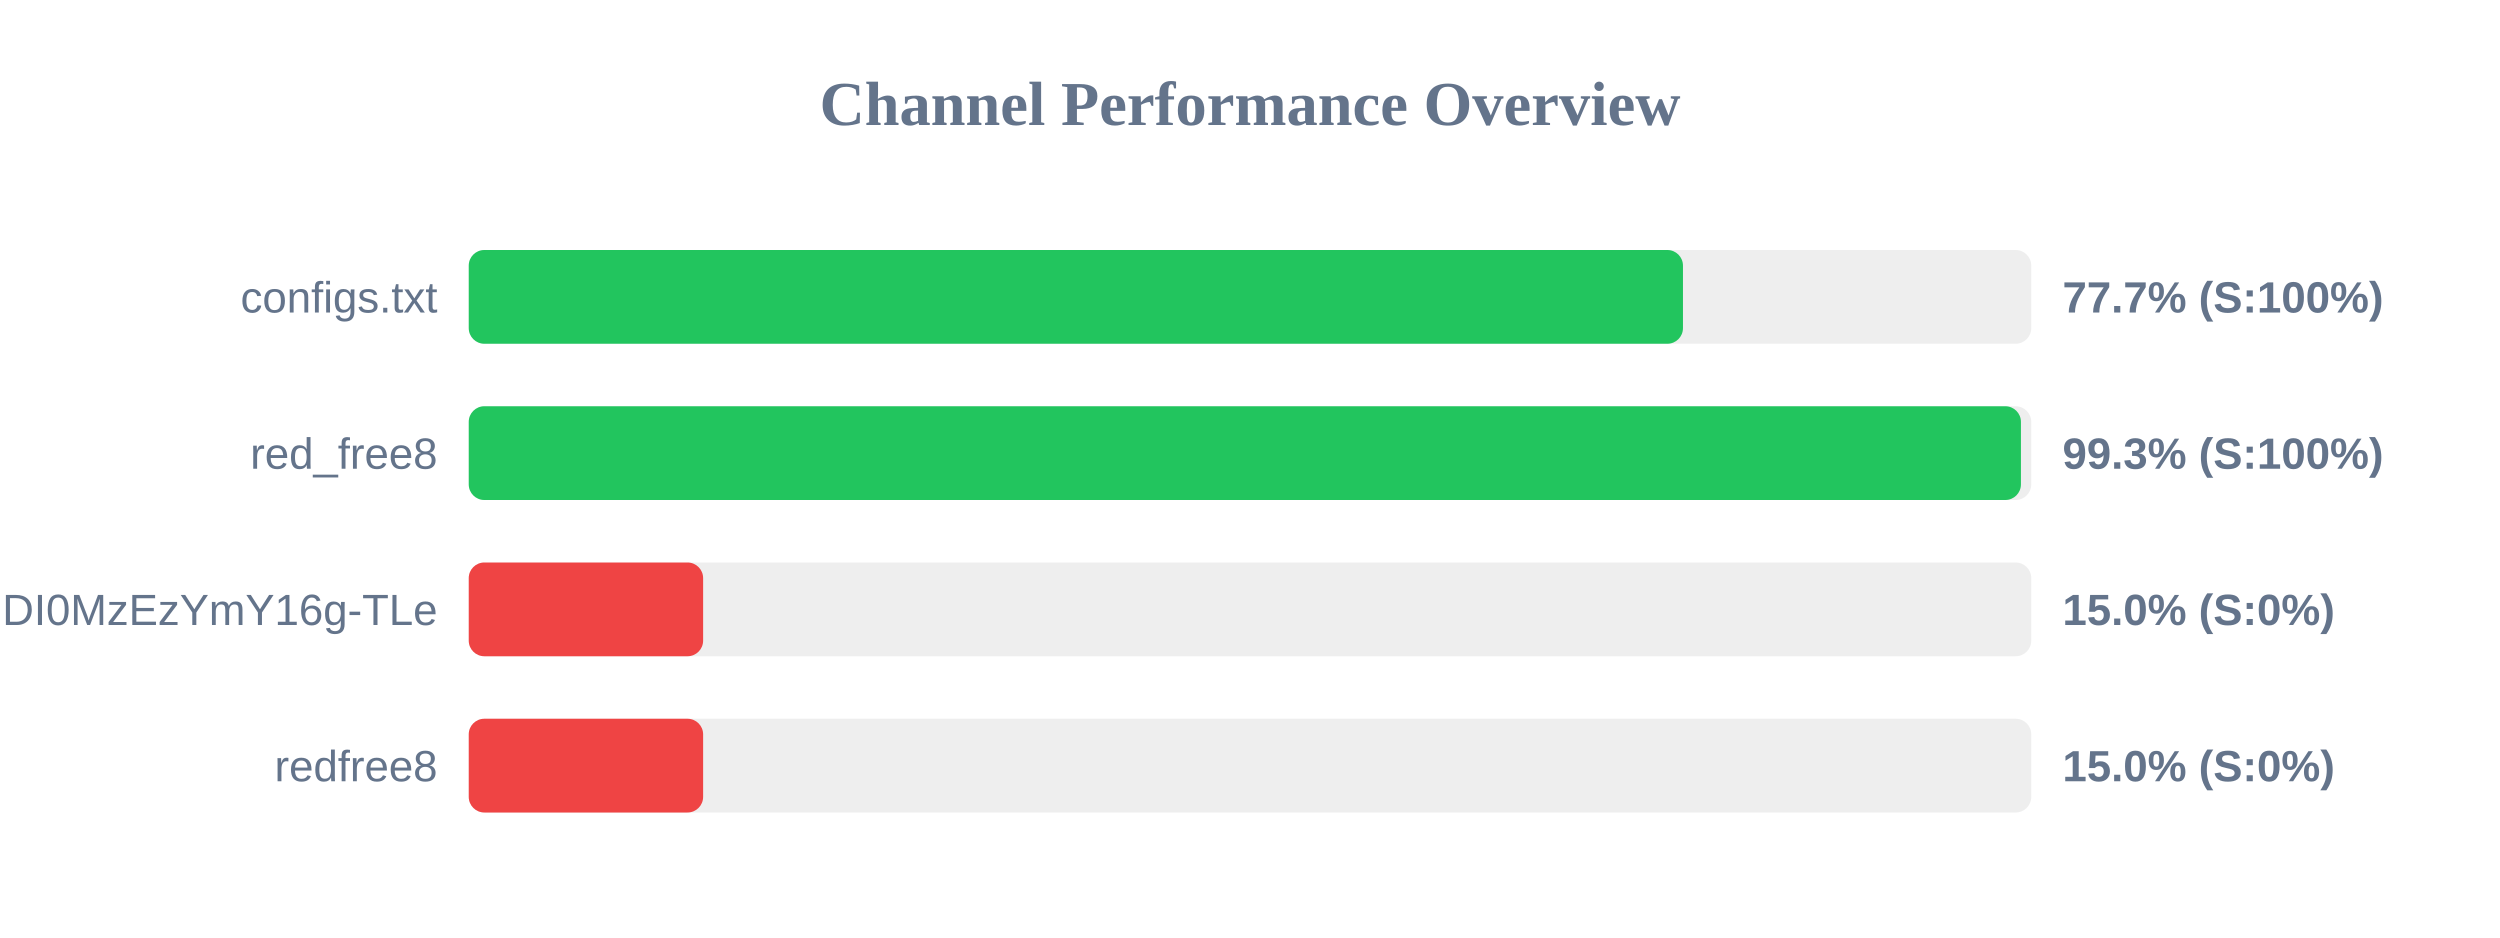
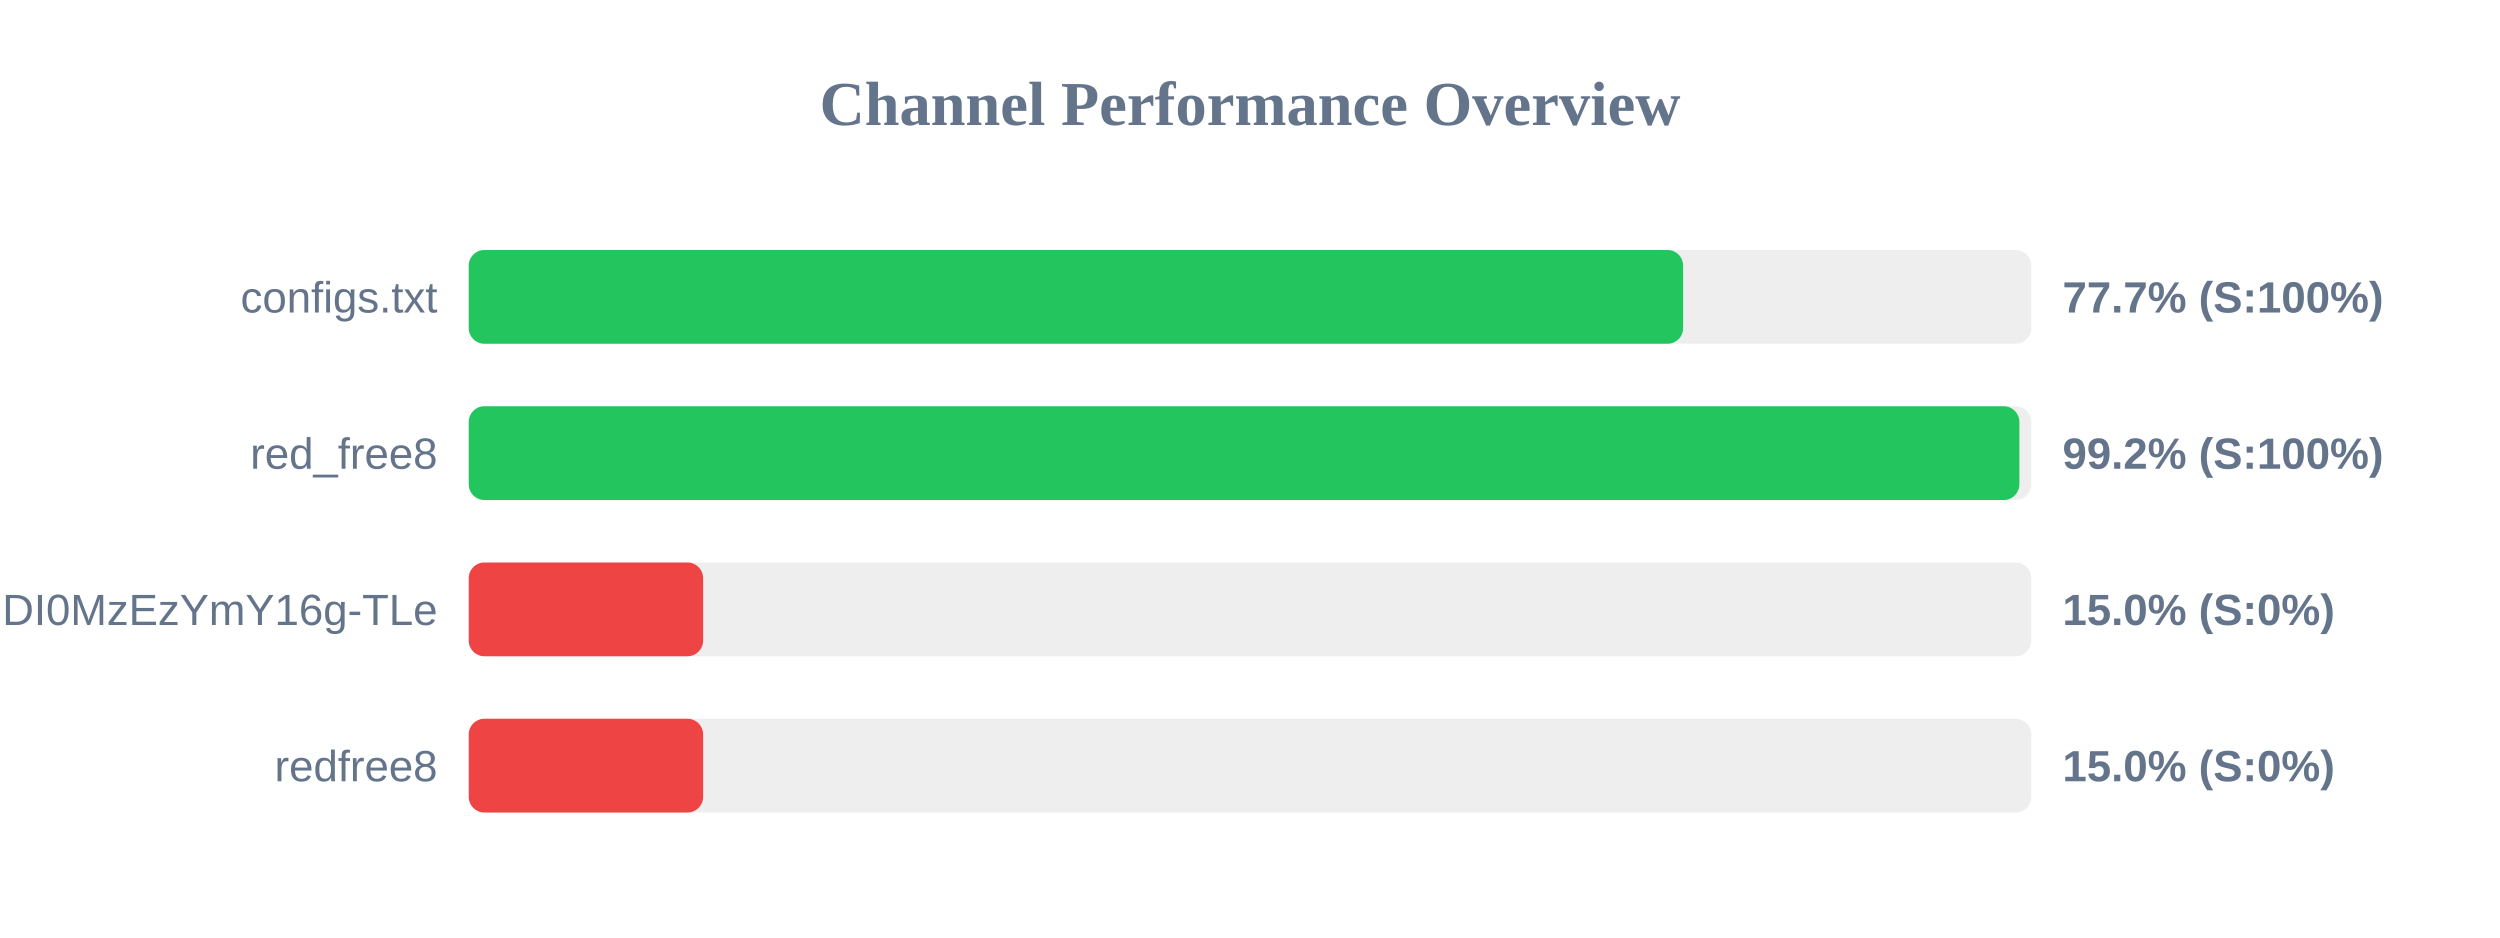
<svg xmlns="http://www.w3.org/2000/svg" width="800" height="300" version="1.1">
  <style>
        .row { font: 14px Arial; fill: #64748b; }
        .score { font: bold 14px Arial; fill: #64748b; }
    </style>
  <text x="400" y="40" text-anchor="middle" font-size="20px" font-weight="bold" fill="#64748b">Channel Performance Overview</text>
  <rect x="150" y="80" width="500" height="30" fill="#eee" rx="5" />
-   <rect x="150" y="80" width="388.55" height="30" fill="#22c55e" rx="5" />
+   <rect x="150" y="80" width="388.6" height="30" fill="#22c55e" rx="5" />
  <text x="140" y="100" text-anchor="end" class="row">configs.txt</text>
  <text x="660" y="100" text-anchor="start" class="score">77.7% (S:100%)</text>
  <rect x="150" y="130" width="500" height="30" fill="#eee" rx="5" />
-   <rect x="150" y="130" width="496.7" height="30" fill="#22c55e" rx="5" />
+   <rect x="150" y="130" width="496.2" height="30" fill="#22c55e" rx="5" />
  <text x="140" y="150" text-anchor="end" class="row">red_free8</text>
-   <text x="660" y="150" text-anchor="start" class="score">99.3% (S:100%)</text>
+   <text x="660" y="150" text-anchor="start" class="score">99.2% (S:100%)</text>
  <rect x="150" y="180" width="500" height="30" fill="#eee" rx="5" />
  <rect x="150" y="180" width="75.0" height="30" fill="#ef4444" rx="5" />
  <text x="140" y="200" text-anchor="end" class="row">NjEzODY1NDgyOCwxNzQ1NDI0MzEzYmY16g-TLe</text>
  <text x="660" y="200" text-anchor="start" class="score">15.0% (S:0%)</text>
  <rect x="150" y="230" width="500" height="30" fill="#eee" rx="5" />
  <rect x="150" y="230" width="75.0" height="30" fill="#ef4444" rx="5" />
  <text x="140" y="250" text-anchor="end" class="row">redfree8</text>
  <text x="660" y="250" text-anchor="start" class="score">15.0% (S:0%)</text>
</svg>
